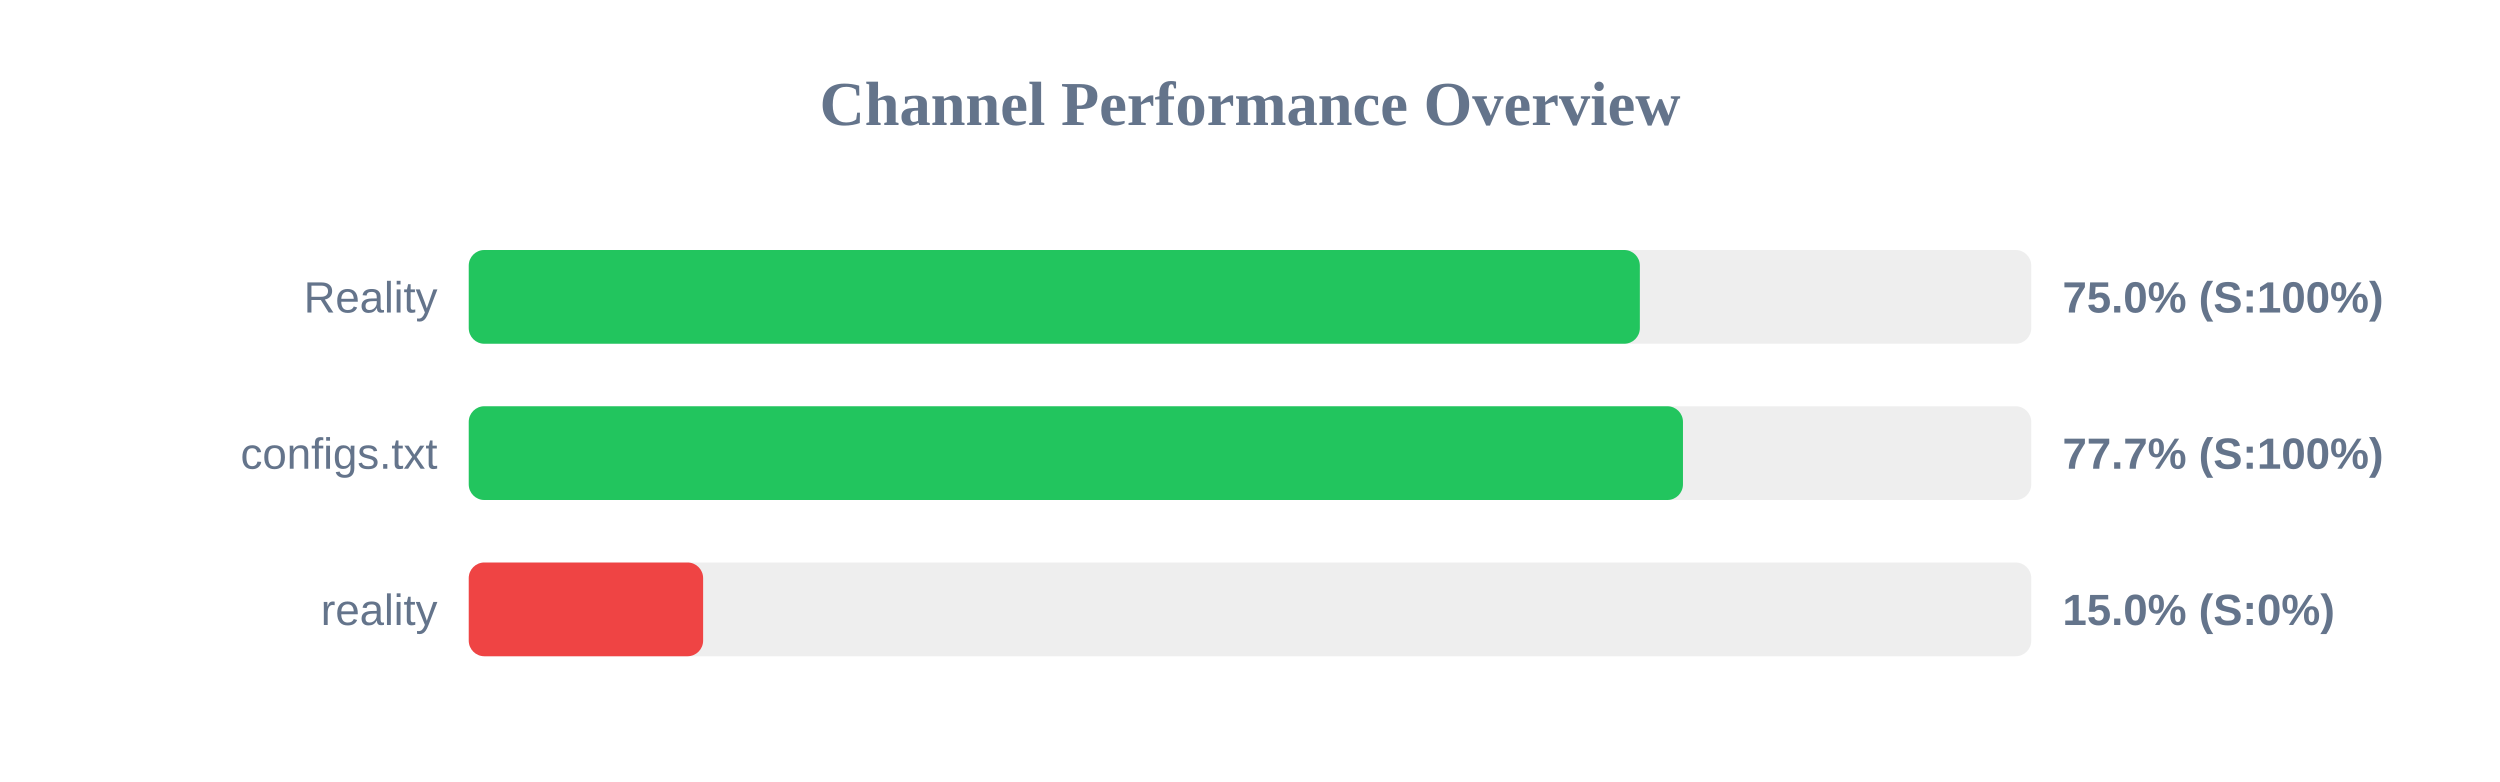
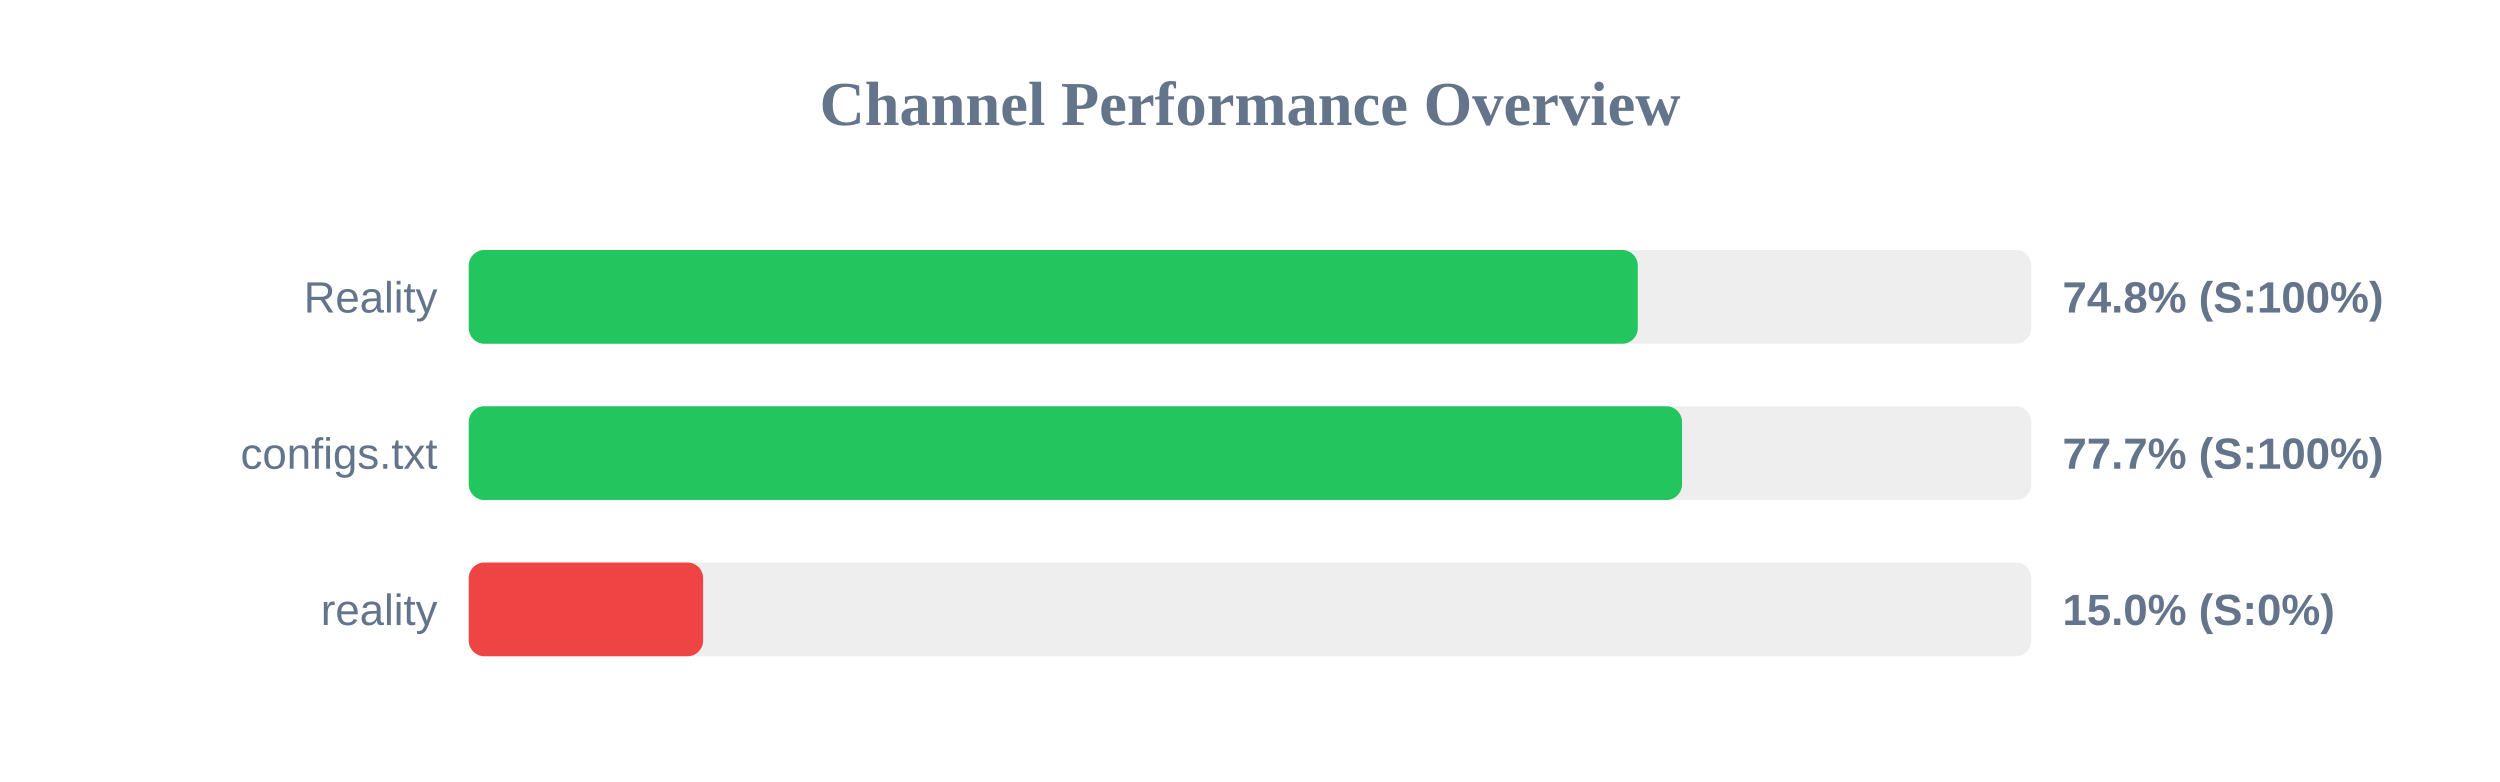
<svg xmlns="http://www.w3.org/2000/svg" width="800" height="250" version="1.1">
  <style>
        .row { font: 14px Arial; fill: #64748b; }
        .score { font: bold 14px Arial; fill: #64748b; }
    </style>
  <text x="400" y="40" text-anchor="middle" font-size="20px" font-weight="bold" fill="#64748b">Channel Performance Overview</text>
  <rect x="150" y="80" width="500" height="30" fill="#eee" rx="5" />
-   <rect x="150" y="80" width="374.75" height="30" fill="#22c55e" rx="5" />
+   <rect x="150" y="80" width="374.1" height="30" fill="#22c55e" rx="5" />
  <text x="140" y="100" text-anchor="end" class="row">Reality</text>
-   <text x="660" y="100" text-anchor="start" class="score">75.0% (S:100%)</text>
+   <text x="660" y="100" text-anchor="start" class="score">74.8% (S:100%)</text>
  <rect x="150" y="130" width="500" height="30" fill="#eee" rx="5" />
-   <rect x="150" y="130" width="388.55" height="30" fill="#22c55e" rx="5" />
+   <rect x="150" y="130" width="388.25" height="30" fill="#22c55e" rx="5" />
  <text x="140" y="150" text-anchor="end" class="row">configs.txt</text>
  <text x="660" y="150" text-anchor="start" class="score">77.7% (S:100%)</text>
  <rect x="150" y="180" width="500" height="30" fill="#eee" rx="5" />
  <rect x="150" y="180" width="75.0" height="30" fill="#ef4444" rx="5" />
  <text x="140" y="200" text-anchor="end" class="row">reality</text>
  <text x="660" y="200" text-anchor="start" class="score">15.0% (S:0%)</text>
</svg>
